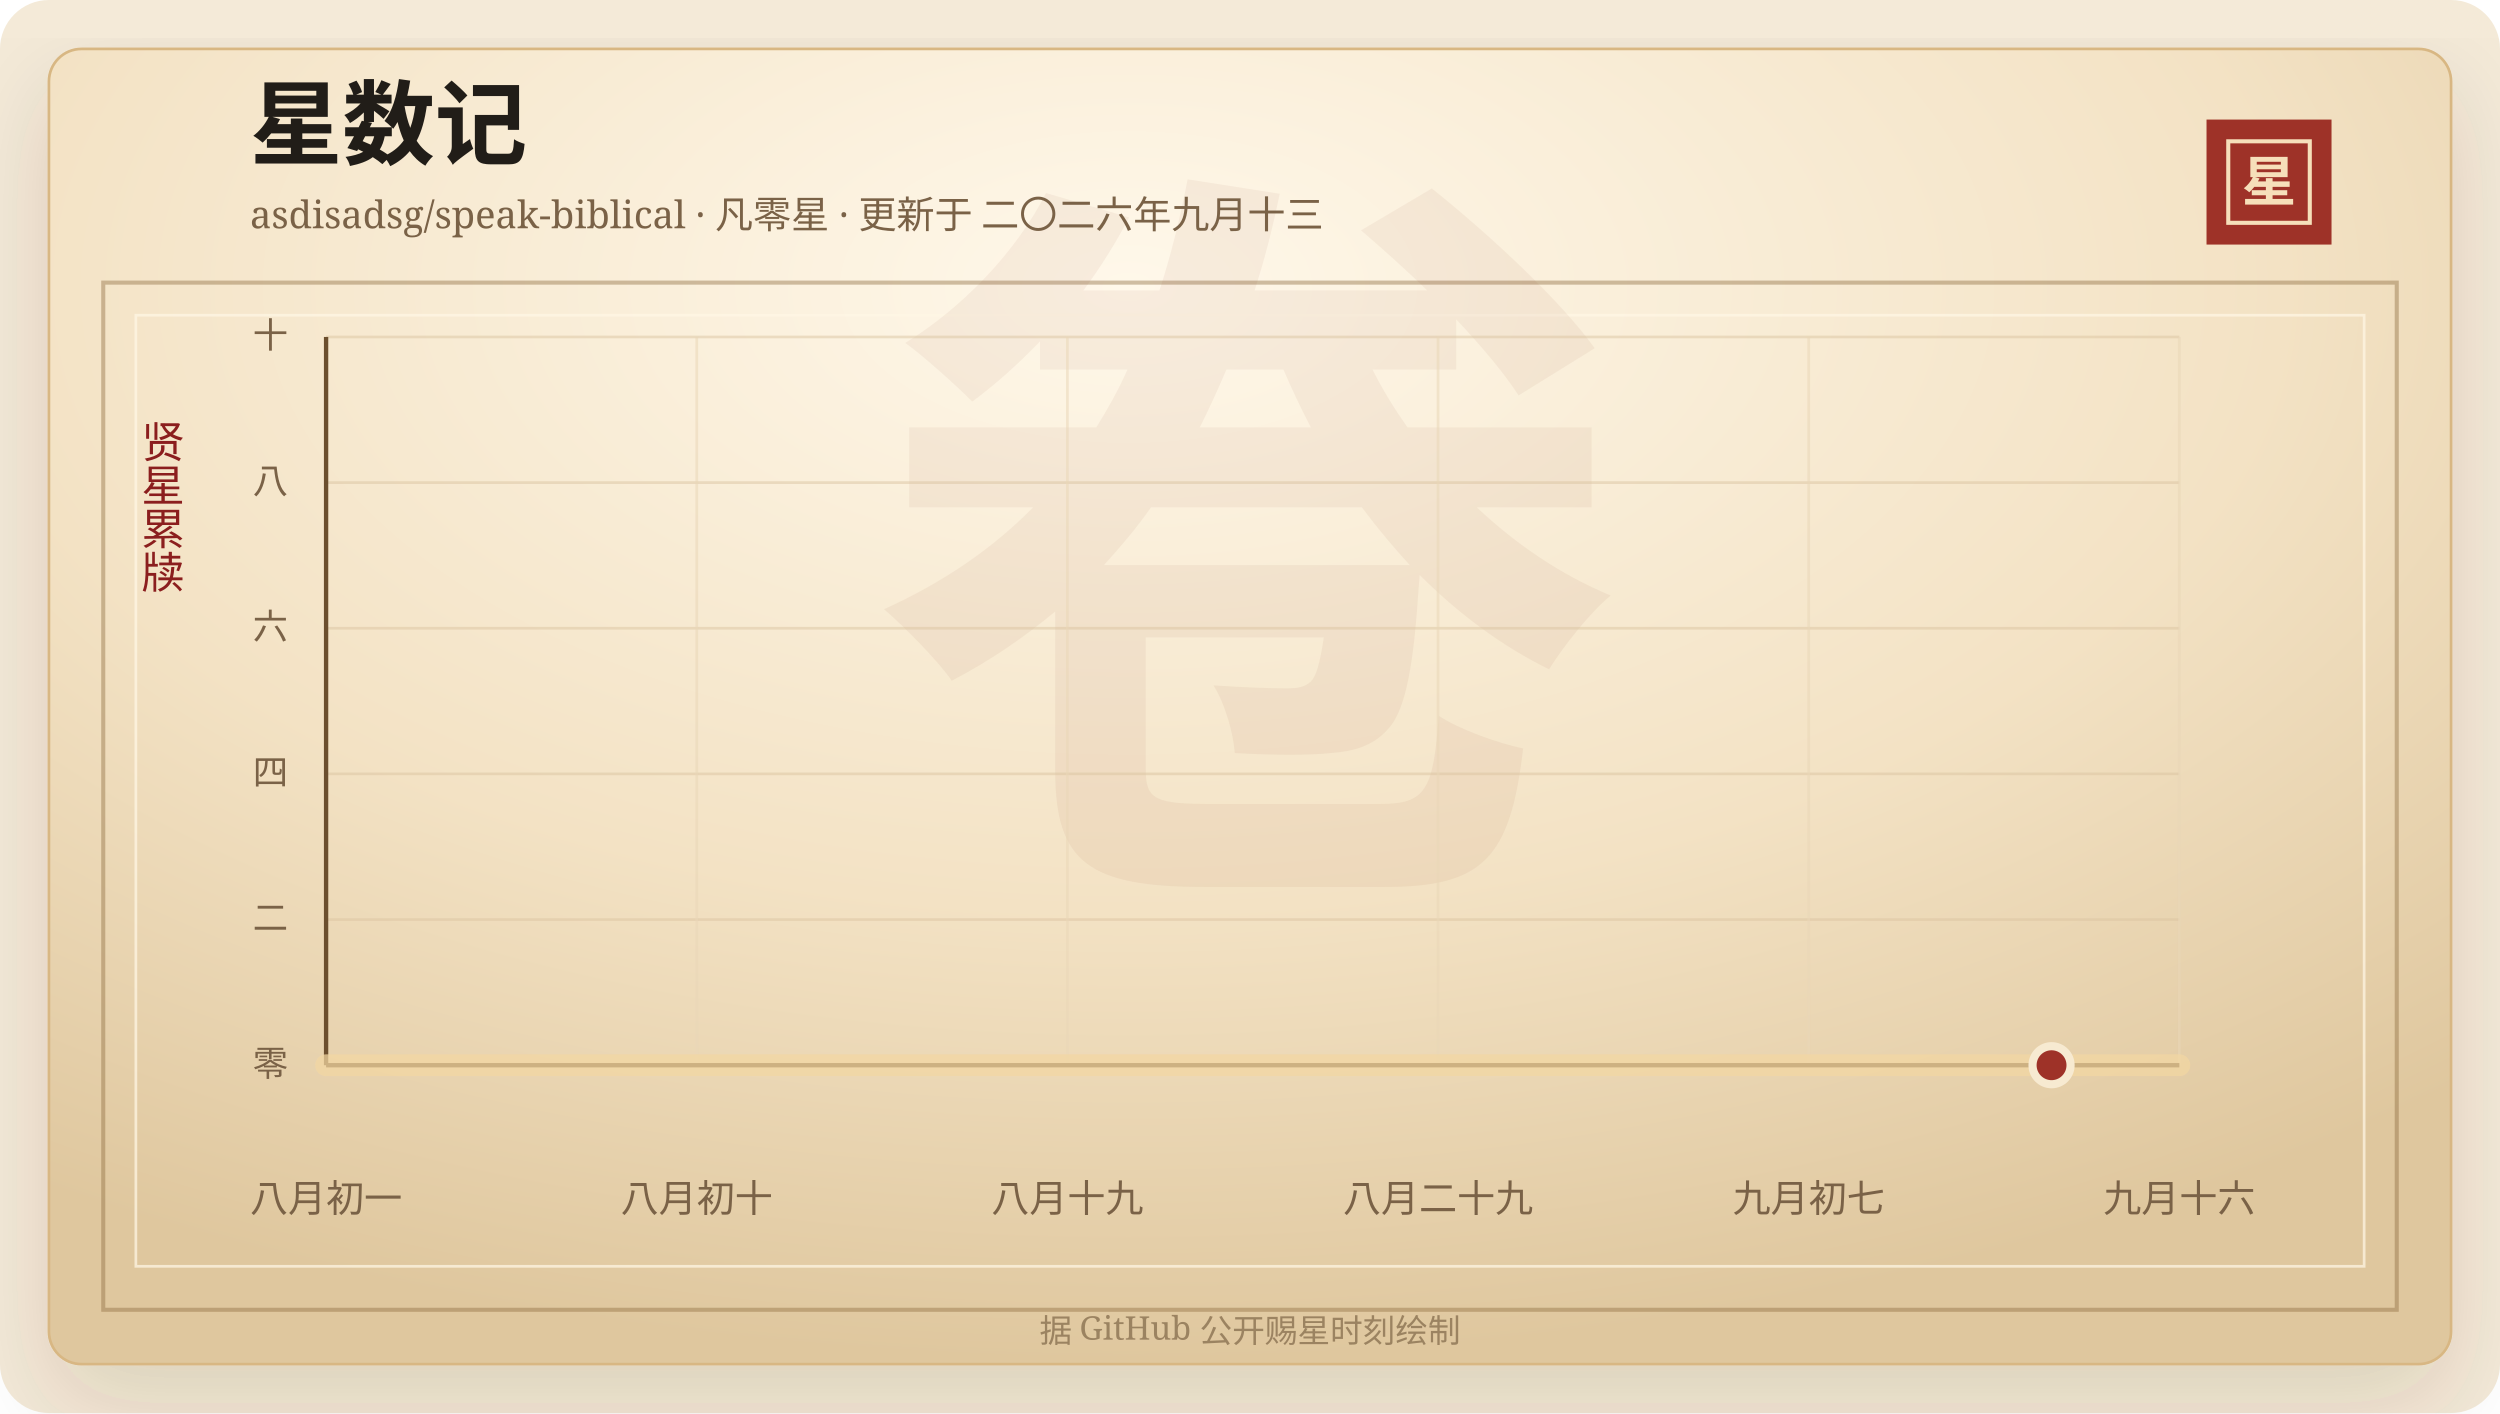
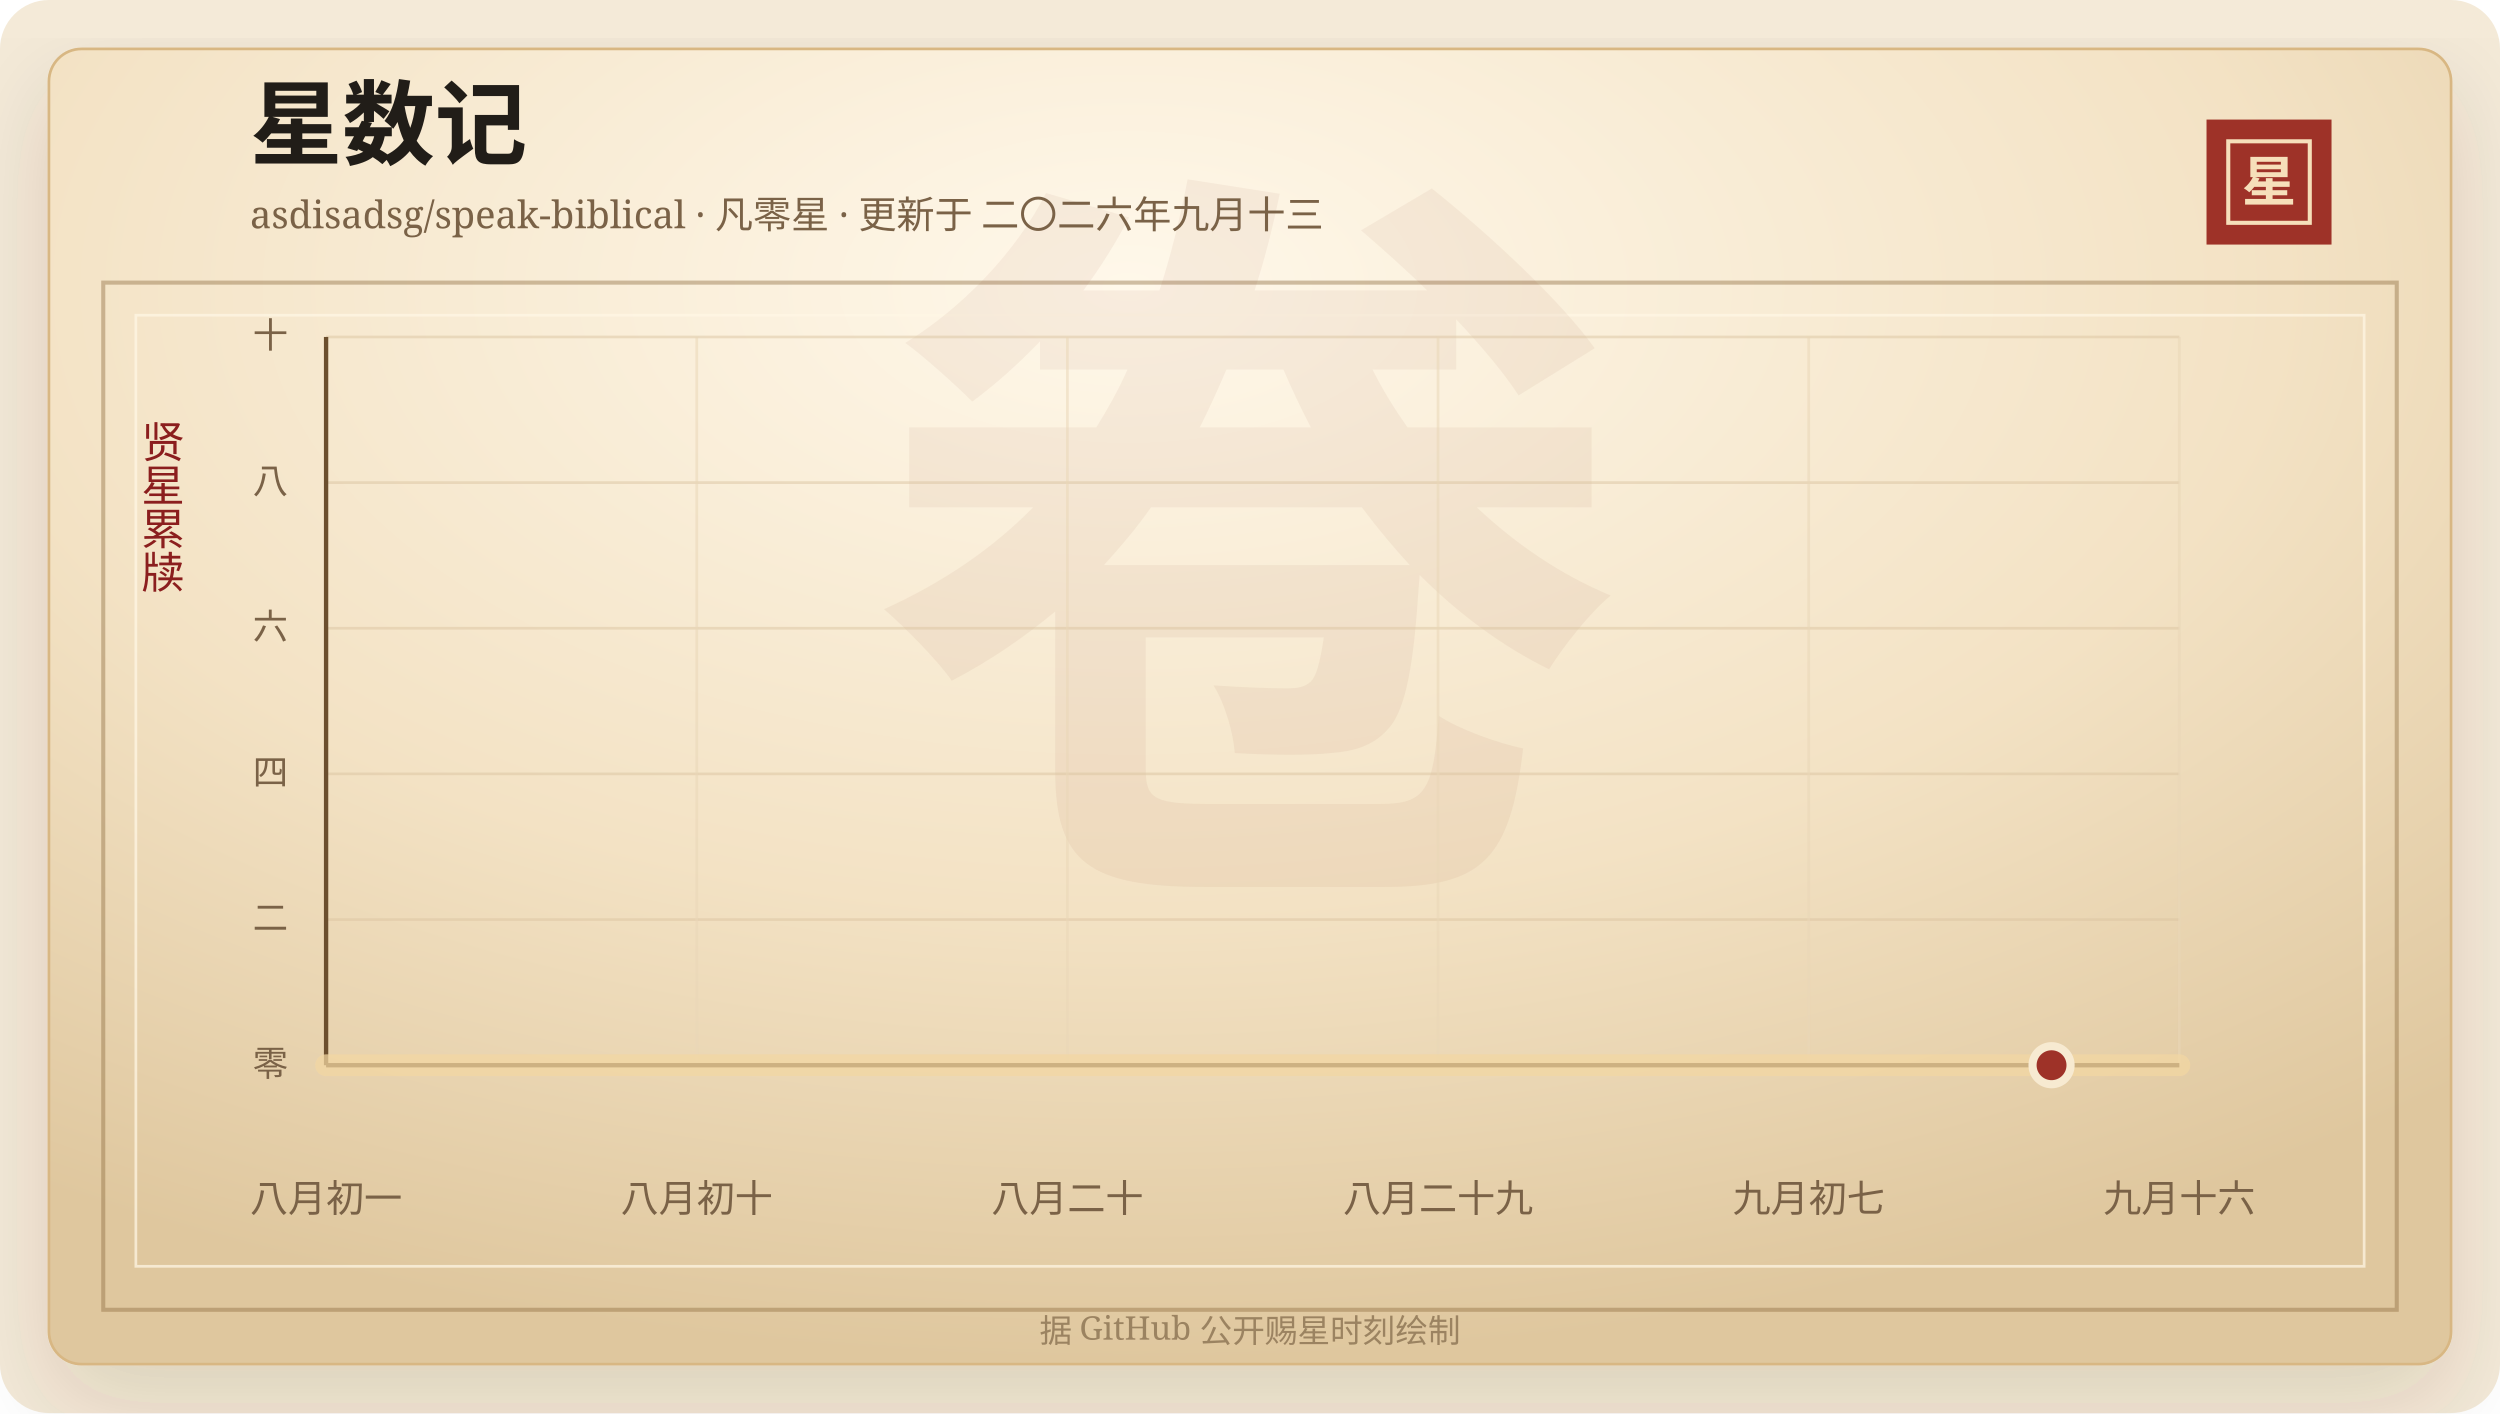
<svg xmlns="http://www.w3.org/2000/svg" width="920" height="520" viewBox="0 0 920 520" role="img" aria-labelledby="title desc">
  <defs>
    <linearGradient id="line" x1="0" x2="1" y1="0" y2="0">
      <stop offset="0%" stop-color="#7d2017" />
      <stop offset="58%" stop-color="#b33426" />
      <stop offset="100%" stop-color="#d65a32" />
    </linearGradient>
    <linearGradient id="area" x1="0" x2="0" y1="0" y2="1">
      <stop offset="0%" stop-color="#b33426" stop-opacity="0.2" />
      <stop offset="100%" stop-color="#b33426" stop-opacity="0" />
    </linearGradient>
    <radialGradient id="paper" cx="45%" cy="18%" r="82%">
      <stop offset="0%" stop-color="#fff8ea" />
      <stop offset="58%" stop-color="#f3e2c4" />
      <stop offset="100%" stop-color="#dfc79e" />
    </radialGradient>
    <filter id="shadow" x="-20%" y="-20%" width="140%" height="140%">
      <feDropShadow dx="0" dy="14" stdDeviation="18" flood-color="#3b2a20" flood-opacity="0.14" />
    </filter>
  </defs>
  <rect width="920" height="520" rx="18" fill="#f4ead8" />
  <rect x="18" y="18" width="884" height="484" rx="12" fill="url(#paper)" stroke="#d8b783" filter="url(#shadow)" />
  <rect x="38" y="104" width="844" height="378" fill="none" stroke="#8c6b3f" stroke-opacity="0.42" stroke-width="1.5" />
  <rect x="50" y="116" width="820" height="350" fill="none" stroke="#fff7e5" stroke-opacity="0.72" />
  <text x="460" y="304" text-anchor="middle" fill="#8c342a" fill-opacity="0.06" font-family="Songti SC, STSong, SimSun, serif" font-size="280" font-weight="700">卷</text>
  <text x="92" y="58" fill="#211d18" font-family="Songti SC, STSong, SimSun, serif" font-size="34" font-weight="700">星数记</text>
  <text x="92" y="84" fill="#7a6247" font-family="Songti SC, STSong, SimSun, serif" font-size="14.0">asdisadsg/speak-biblical · 凡零星 · 更新于 二〇二六年九月十三</text>
  <rect x="812" y="44" width="46" height="46" fill="#9e3228" />
  <rect x="820" y="52" width="30" height="30" fill="none" stroke="#f6dfba" stroke-width="1.5" />
  <text x="835" y="74" text-anchor="middle" fill="#f6dfba" font-family="Songti SC, STSong, SimSun, serif" font-size="20" font-weight="700">星</text>
  <text x="60" y="166" text-anchor="middle" fill="#8b1e1e" font-family="Songti SC, STSong, SimSun, serif" font-size="16" writing-mode="vertical-rl">贤星累牍</text>
  <line x1="120" y1="392.00" x2="802" y2="392.00" stroke="#d9c29e" stroke-opacity="0.48" />
  <text x="106" y="396.00" text-anchor="end" fill="#7a6247" font-family="Songti SC, STSong, SimSun, serif" font-size="13">零</text>
  <line x1="120" y1="338.40" x2="802" y2="338.40" stroke="#d9c29e" stroke-opacity="0.48" />
  <text x="106" y="342.40" text-anchor="end" fill="#7a6247" font-family="Songti SC, STSong, SimSun, serif" font-size="13">二</text>
  <line x1="120" y1="284.80" x2="802" y2="284.80" stroke="#d9c29e" stroke-opacity="0.48" />
  <text x="106" y="288.80" text-anchor="end" fill="#7a6247" font-family="Songti SC, STSong, SimSun, serif" font-size="13">四</text>
  <line x1="120" y1="231.20" x2="802" y2="231.20" stroke="#d9c29e" stroke-opacity="0.48" />
  <text x="106" y="235.20" text-anchor="end" fill="#7a6247" font-family="Songti SC, STSong, SimSun, serif" font-size="13">六</text>
  <line x1="120" y1="177.60" x2="802" y2="177.60" stroke="#d9c29e" stroke-opacity="0.48" />
  <text x="106" y="181.60" text-anchor="end" fill="#7a6247" font-family="Songti SC, STSong, SimSun, serif" font-size="13">八</text>
  <line x1="120" y1="124.00" x2="802" y2="124.00" stroke="#d9c29e" stroke-opacity="0.48" />
  <text x="106" y="128.00" text-anchor="end" fill="#7a6247" font-family="Songti SC, STSong, SimSun, serif" font-size="13">十</text>
  <line x1="120.00" y1="124" x2="120.00" y2="392" stroke="#ead6b7" stroke-opacity="0.54" />
  <text x="120.00" y="446" text-anchor="middle" fill="#7a6247" font-family="Songti SC, STSong, SimSun, serif" font-size="14">八月初一</text>
  <line x1="256.40" y1="124" x2="256.40" y2="392" stroke="#ead6b7" stroke-opacity="0.54" />
  <text x="256.40" y="446" text-anchor="middle" fill="#7a6247" font-family="Songti SC, STSong, SimSun, serif" font-size="14">八月初十</text>
  <line x1="392.80" y1="124" x2="392.80" y2="392" stroke="#ead6b7" stroke-opacity="0.54" />
-   <text x="392.80" y="446" text-anchor="middle" fill="#7a6247" font-family="Songti SC, STSong, SimSun, serif" font-size="14">八月十九</text>
+   <text x="392.80" y="446" text-anchor="middle" fill="#7a6247" font-family="Songti SC, STSong, SimSun, serif" font-size="14">八月二十</text>
  <line x1="529.20" y1="124" x2="529.20" y2="392" stroke="#ead6b7" stroke-opacity="0.54" />
  <text x="529.20" y="446" text-anchor="middle" fill="#7a6247" font-family="Songti SC, STSong, SimSun, serif" font-size="14">八月二十九</text>
  <line x1="665.60" y1="124" x2="665.60" y2="392" stroke="#ead6b7" stroke-opacity="0.54" />
  <text x="665.60" y="446" text-anchor="middle" fill="#7a6247" font-family="Songti SC, STSong, SimSun, serif" font-size="14">九月初七</text>
  <line x1="802.00" y1="124" x2="802.00" y2="392" stroke="#ead6b7" stroke-opacity="0.54" />
  <text x="802.00" y="446" text-anchor="middle" fill="#7a6247" font-family="Songti SC, STSong, SimSun, serif" font-size="14">九月十六</text>
  <line x1="120" y1="392" x2="802" y2="392" stroke="#6c4f2e" stroke-width="1.6" />
  <line x1="120" y1="124" x2="120" y2="392" stroke="#6c4f2e" stroke-width="1.6" />
  <polygon points="120.00,392.00 120.00,392.00 802.00,392.00 802.00,392.00" fill="url(#area)" />
  <polyline points="120.00,392.00 802.00,392.00" fill="none" stroke="#f3d7a2" stroke-width="8" stroke-linecap="round" stroke-linejoin="round" opacity="0.72" />
  <polyline points="120.00,392.00 802.00,392.00" fill="none" stroke="url(#line)" stroke-width="4.2" stroke-linecap="round" stroke-linejoin="round" />
  <circle cx="754.97" cy="392.00" r="7" fill="#9e3228" stroke="#f7ead1" stroke-width="3" />
  <text x="460" y="494" text-anchor="middle" fill="#9b8361" font-family="Songti SC, STSong, SimSun, serif" font-size="12">据 GitHub 公开赐星时刻绘制</text>
</svg>
